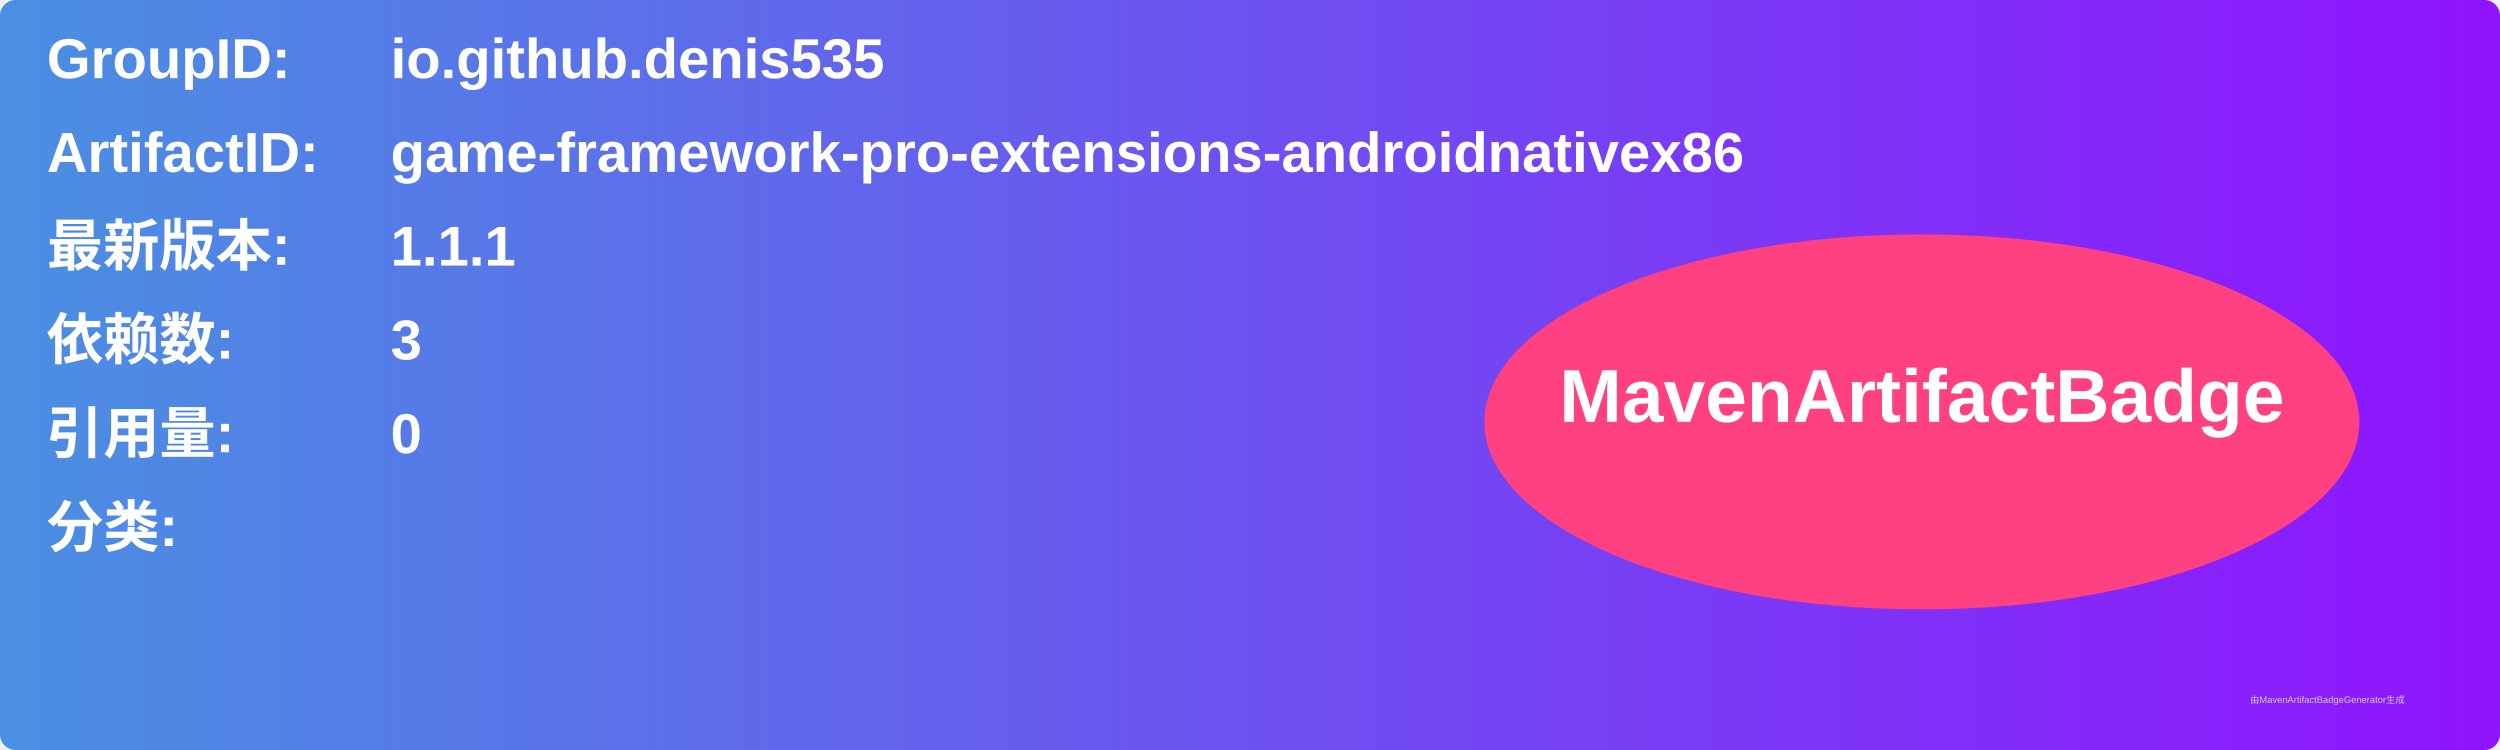
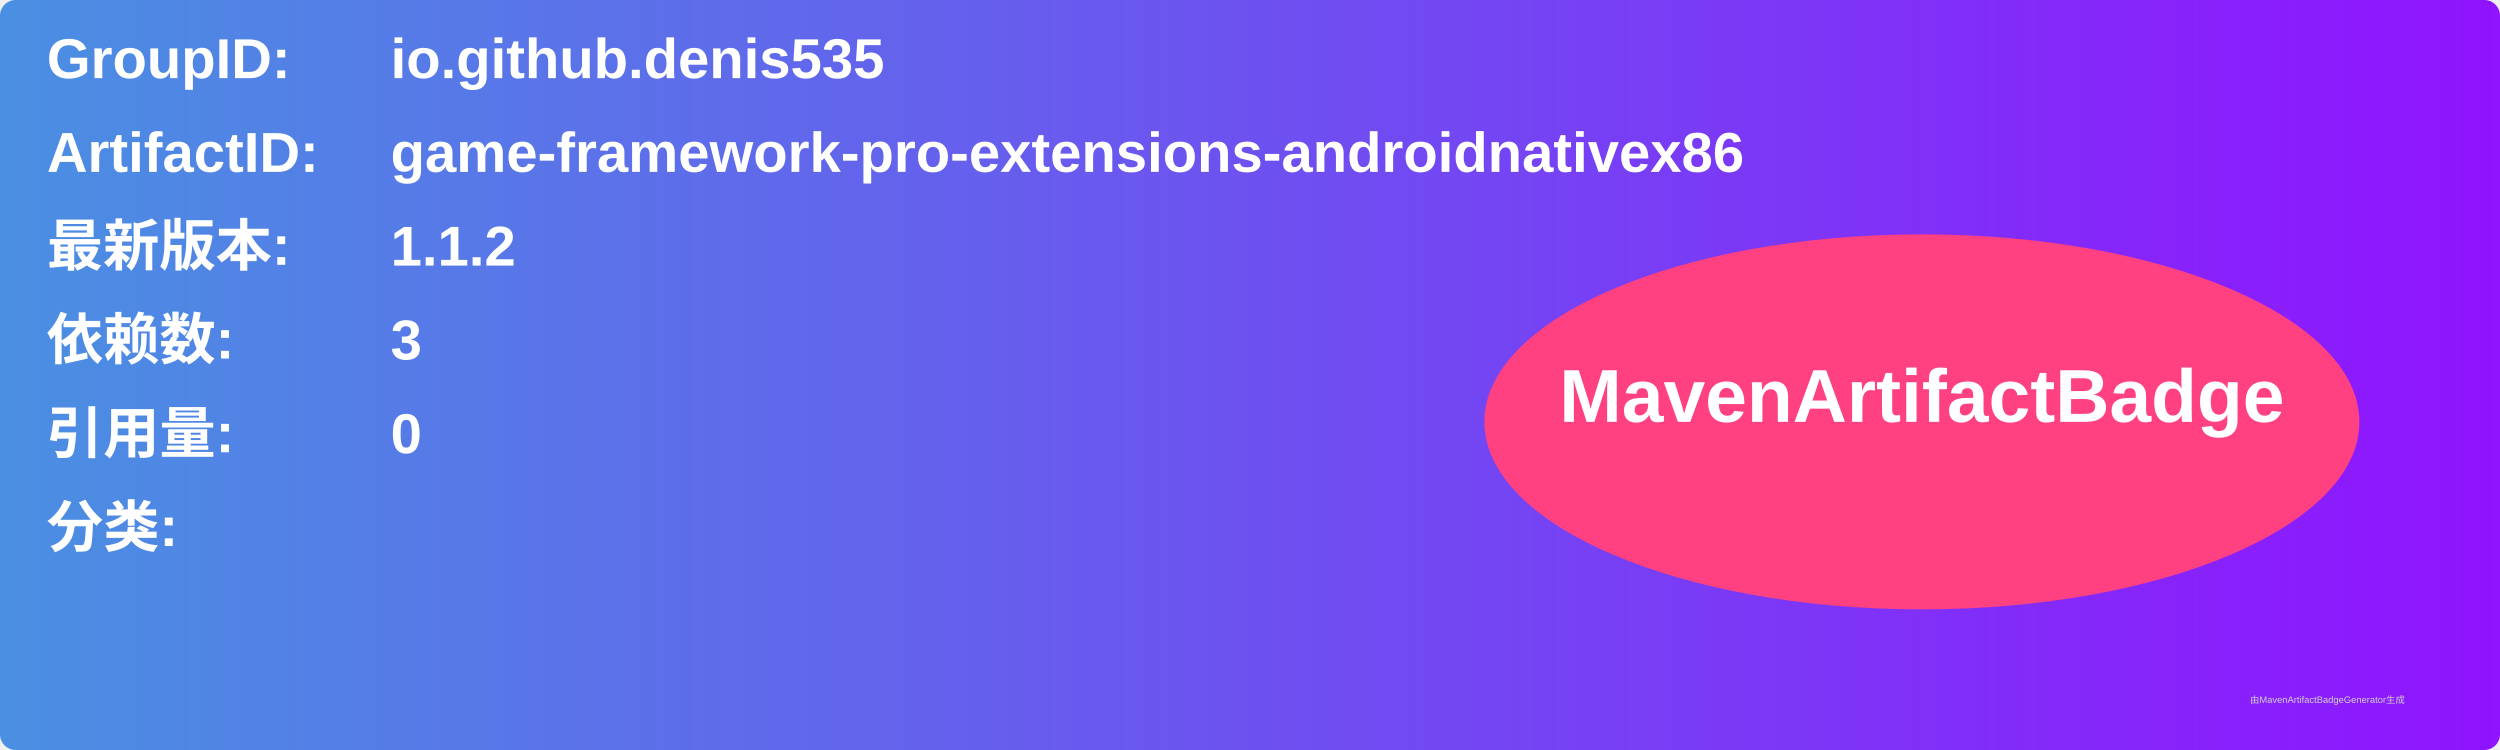
<svg xmlns="http://www.w3.org/2000/svg" width="800" height="240" viewBox="0 0 800 240">
  <linearGradient id="grad" x1="0%" y1="0%" x2="100%" y2="0%">
    <stop offset="0%" stop-color="#4a90e2" />
    <stop offset="100%" stop-color="#9013fe" />
  </linearGradient>
  <rect width="100%" height="100%" rx="5" ry="5" fill="url(#grad)" />
  <g transform="translate(15, 15)">
    <text x="0" y="10" font-family="Arial" font-size="18" fill="white" font-weight="bold" width="260">GroupID:</text>
    <text x="110" y="10" font-family="Arial" font-size="18" fill="white" font-weight="bold" width="460">io.github.denis535</text>
    <text x="0" y="40" font-family="Arial" font-size="18" fill="white" font-weight="bold" width="260">ArtifactID:</text>
    <text x="110" y="40" font-family="Arial" font-size="18" fill="white" font-weight="bold" width="460">game-framework-pro-extensions-androidnativex86</text>
    <text x="0" y="70" font-family="Arial" font-size="18" fill="white" font-weight="bold">最新版本:</text>
    <text x="110" y="70" font-family="Arial" font-size="18" fill="white" font-weight="bold">
-       <tspan font-weight="bold">1.1.1</tspan>
+       <tspan font-weight="bold">1.1.2</tspan>
    </text>
    <text x="0" y="100" font-family="Arial" font-size="18" fill="white" font-weight="bold">依赖数: </text>
    <text x="110" y="100" font-family="Arial" font-size="18" fill="white">
      <tspan font-weight="bold">3</tspan>
    </text>
    <text x="0" y="130" font-family="Arial" font-size="18" fill="white" font-weight="bold">引用量: </text>
    <text x="110" y="130" font-family="Arial" font-size="18" fill="white">
      <tspan font-weight="bold">0</tspan>
    </text>
    <text x="0" y="160" font-family="Arial" font-size="18" fill="white" font-weight="bold">分类:</text>
    <text x="10" y="190" font-family="Arial" font-size="10" fill="white">
      <tspan font-weight="bold" />
    </text>
    <ellipse cx="600" cy="120" rx="140" ry="60" fill="#ff4081" />
    <text x="600" y="120" text-anchor="middle" font-family="Arial" font-size="24" fill="white" font-weight="bold">MavenArtifactBadge</text>
  </g>
  <text x="720" y="225" font-family="Arial" font-size="3" fill="#d0d0d0">由MavenArtifactBadgeGenerator生成</text>
</svg>
